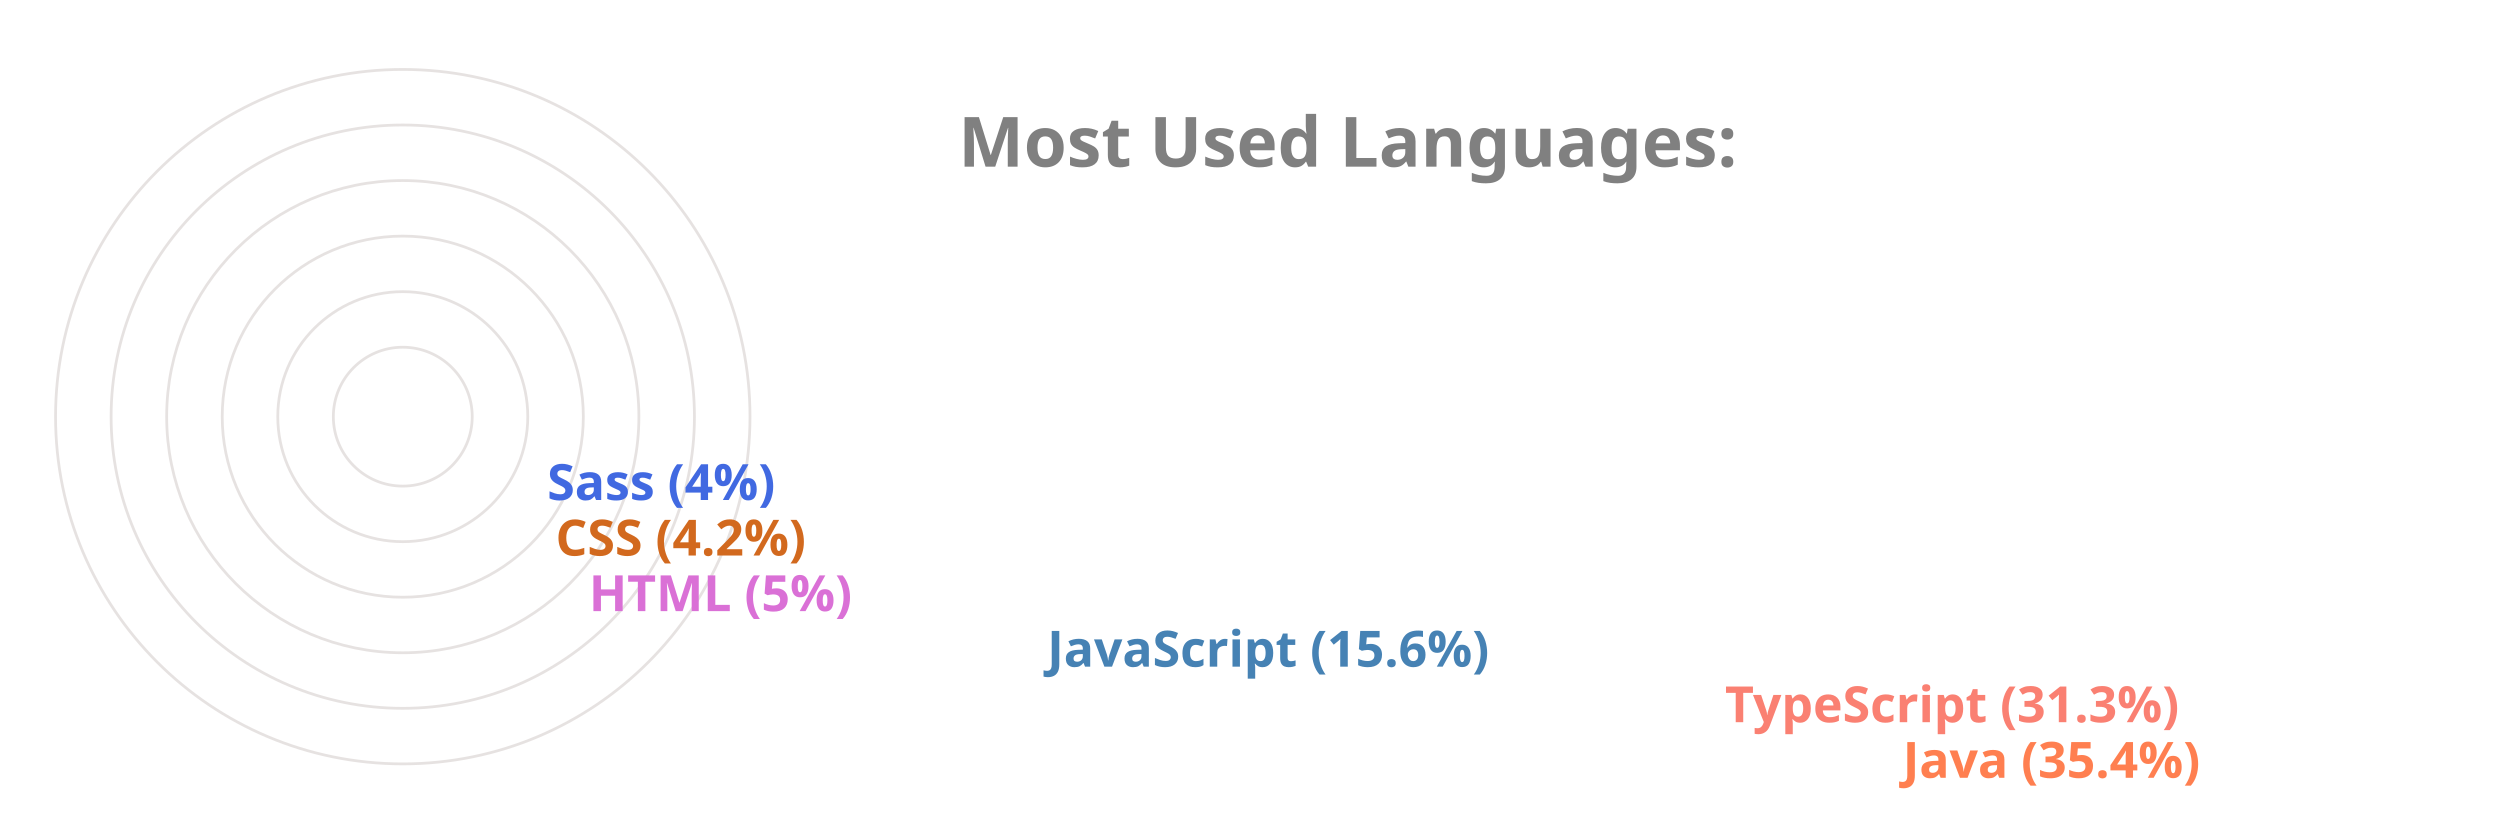
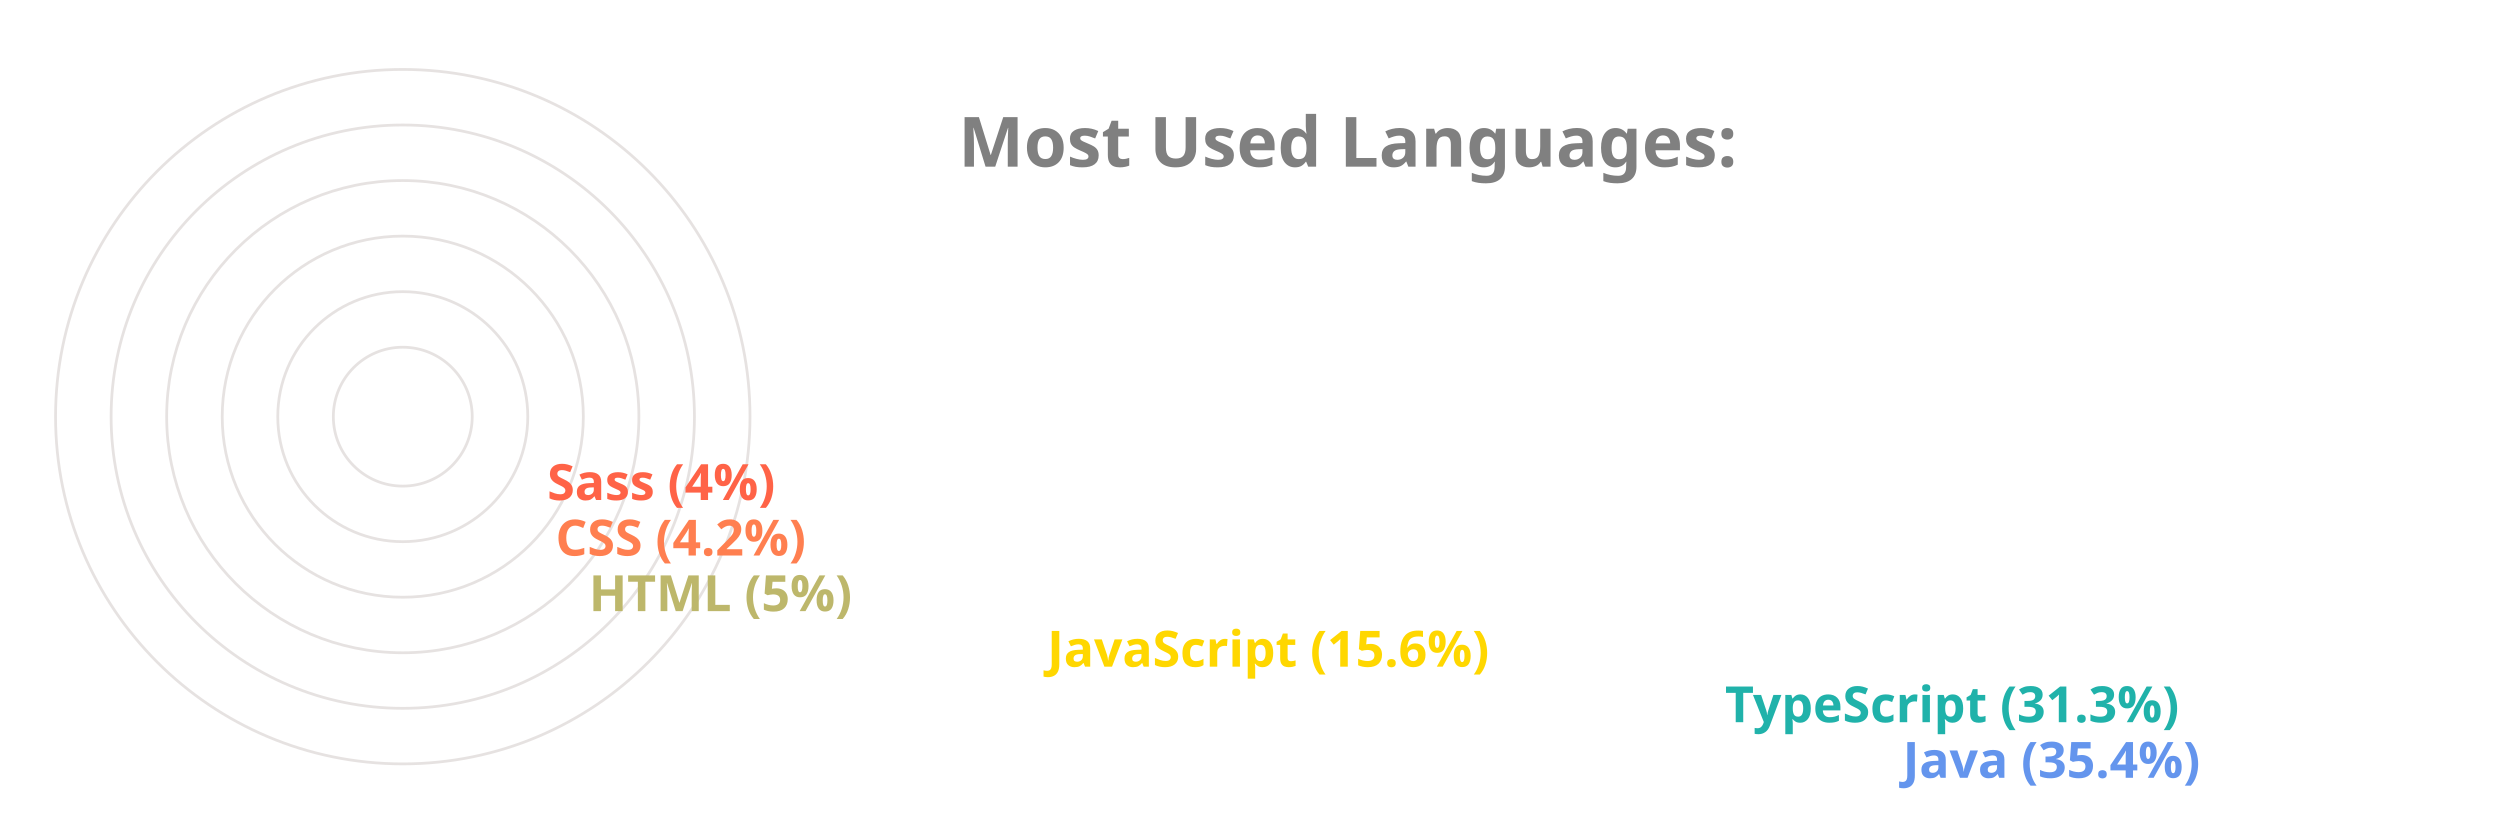
<svg xmlns="http://www.w3.org/2000/svg" viewBox="0 0 650 300" height="200px" width="600px">
  <style>
		.label {
			font: bold 25px sans-serif;
			color: #404040;
			-webkit-text-stroke: 1px white;
	  	}
		.name {
			font: bold 18px sans-serif;
			color: #404040;
	  	}

		.line {
			stroke-dasharray: 1000;
			stroke-dashoffset: 1000;
			animation: dash 3.5s ease-in-out forwards;	
			animation-iteration-count: infinite;
			animation-direction: alternate-reverse;
		}

		.path {
			stroke-dasharray: 1000;
			stroke-dashoffset: 1000;
			animation: dash 3.5s ease-in-out forwards;	
			animation-iteration-count: infinite;
			animation-direction: alternate-reverse;
		}
		  
		@keyframes dash {
			to {
				stroke-dashoffset: 0;
			}
		}

	</style>
  <g stroke="#E6E2E1" fill="none" stroke-width="1">
    <circle cx="20" cy="150" r="125" />
    <circle cx="20" cy="150" r="105" />
    <circle cx="20" cy="150" r="85" />
    <circle cx="20" cy="150" r="65" />
    <circle cx="20" cy="150" r="45" />
    <circle cx="20" cy="150" r="25" />
  </g>
  <g fill="none" stroke-width="20" class="line">
-     <line x2="550" y2="275" x1="20" y1="275" stroke="Coral" />
-     <line x2="486" y2="255" x1="20" y1="255" stroke="Salmon" />
-     <line x2="242" y2="235" x1="20" y1="235" stroke="SteelBlue" />
-     <line x2="77" y2="215" x1="20" y1="215" stroke="Orchid" />
-     <line x2="65" y2="195" x1="20" y1="195" stroke="Chocolate" />
-     <line x2="62" y2="175" x1="20" y1="175" stroke="RoyalBlue" />
+     <line x2="550" y2="275" x1="20" y1="275" stroke="CornflowerBlue" />
+     <line x2="486" y2="255" x1="20" y1="255" stroke="LightSeaGreen" />
+     <line x2="242" y2="235" x1="20" y1="235" stroke="Gold" />
+     <line x2="77" y2="215" x1="20" y1="215" stroke="DarkKhaki" />
+     <line x2="65" y2="195" x1="20" y1="195" stroke="Coral" />
+     <line x2="62" y2="175" x1="20" y1="175" stroke="Tomato" />
  </g>
  <g fill="none" stroke-width="20" stroke-linecap="round" class="path">
-     <path d="M 20 275 A 125 125 45 0 1 -82 78" stroke="Coral" />
-     <path d="M 20 255 A 105 105 45 0 1 -70 95" stroke="Salmon" />
-     <path d="M 20 235 A 85 85 45 0 1 -61 126" stroke="SteelBlue" />
-     <path d="M 20 215 A 65 65 45 0 1 -44 144" stroke="Orchid" />
-     <path d="M 20 195 A 45 45 45 0 1 -24 146" stroke="Chocolate" />
-     <path d="M 20 175 A 25 25 45 0 1 -4 148" stroke="RoyalBlue" />
+     <path d="M 20 275 A 125 125 45 0 1 -82 78" stroke="CornflowerBlue" />
+     <path d="M 20 255 A 105 105 45 0 1 -70 95" stroke="LightSeaGreen" />
+     <path d="M 20 235 A 85 85 45 0 1 -61 126" stroke="Gold" />
+     <path d="M 20 215 A 65 65 45 0 1 -44 144" stroke="DarkKhaki" />
+     <path d="M 20 195 A 45 45 45 0 1 -24 146" stroke="Coral" />
+     <path d="M 20 175 A 25 25 45 0 1 -4 148" stroke="Tomato" />
  </g>
  <g class="name">
-     <text x="560" y="280" fill="Coral">Java (35.4%)</text>
-     <text x="496" y="260" fill="Salmon">TypeScript (31.3%)</text>
-     <text x="252" y="240" fill="SteelBlue">JavaScript (15.6%)</text>
-     <text x="87" y="220" fill="Orchid">HTML (5%)</text>
-     <text x="75" y="200" fill="Chocolate">CSS (4.2%)</text>
-     <text x="72" y="180" fill="RoyalBlue">Sass (4%)</text>
+     <text x="560" y="280" fill="CornflowerBlue">Java (35.4%)</text>
+     <text x="496" y="260" fill="LightSeaGreen">TypeScript (31.3%)</text>
+     <text x="252" y="240" fill="Gold">JavaScript (15.6%)</text>
+     <text x="87" y="220" fill="DarkKhaki">HTML (5%)</text>
+     <text x="75" y="200" fill="Coral">CSS (4.2%)</text>
+     <text x="72" y="180" fill="Tomato">Sass (4%)</text>
  </g>
  <g class="label">
    <text x="220" y="60" fill="grey">Most Used Languages:</text>
  </g>
</svg>
